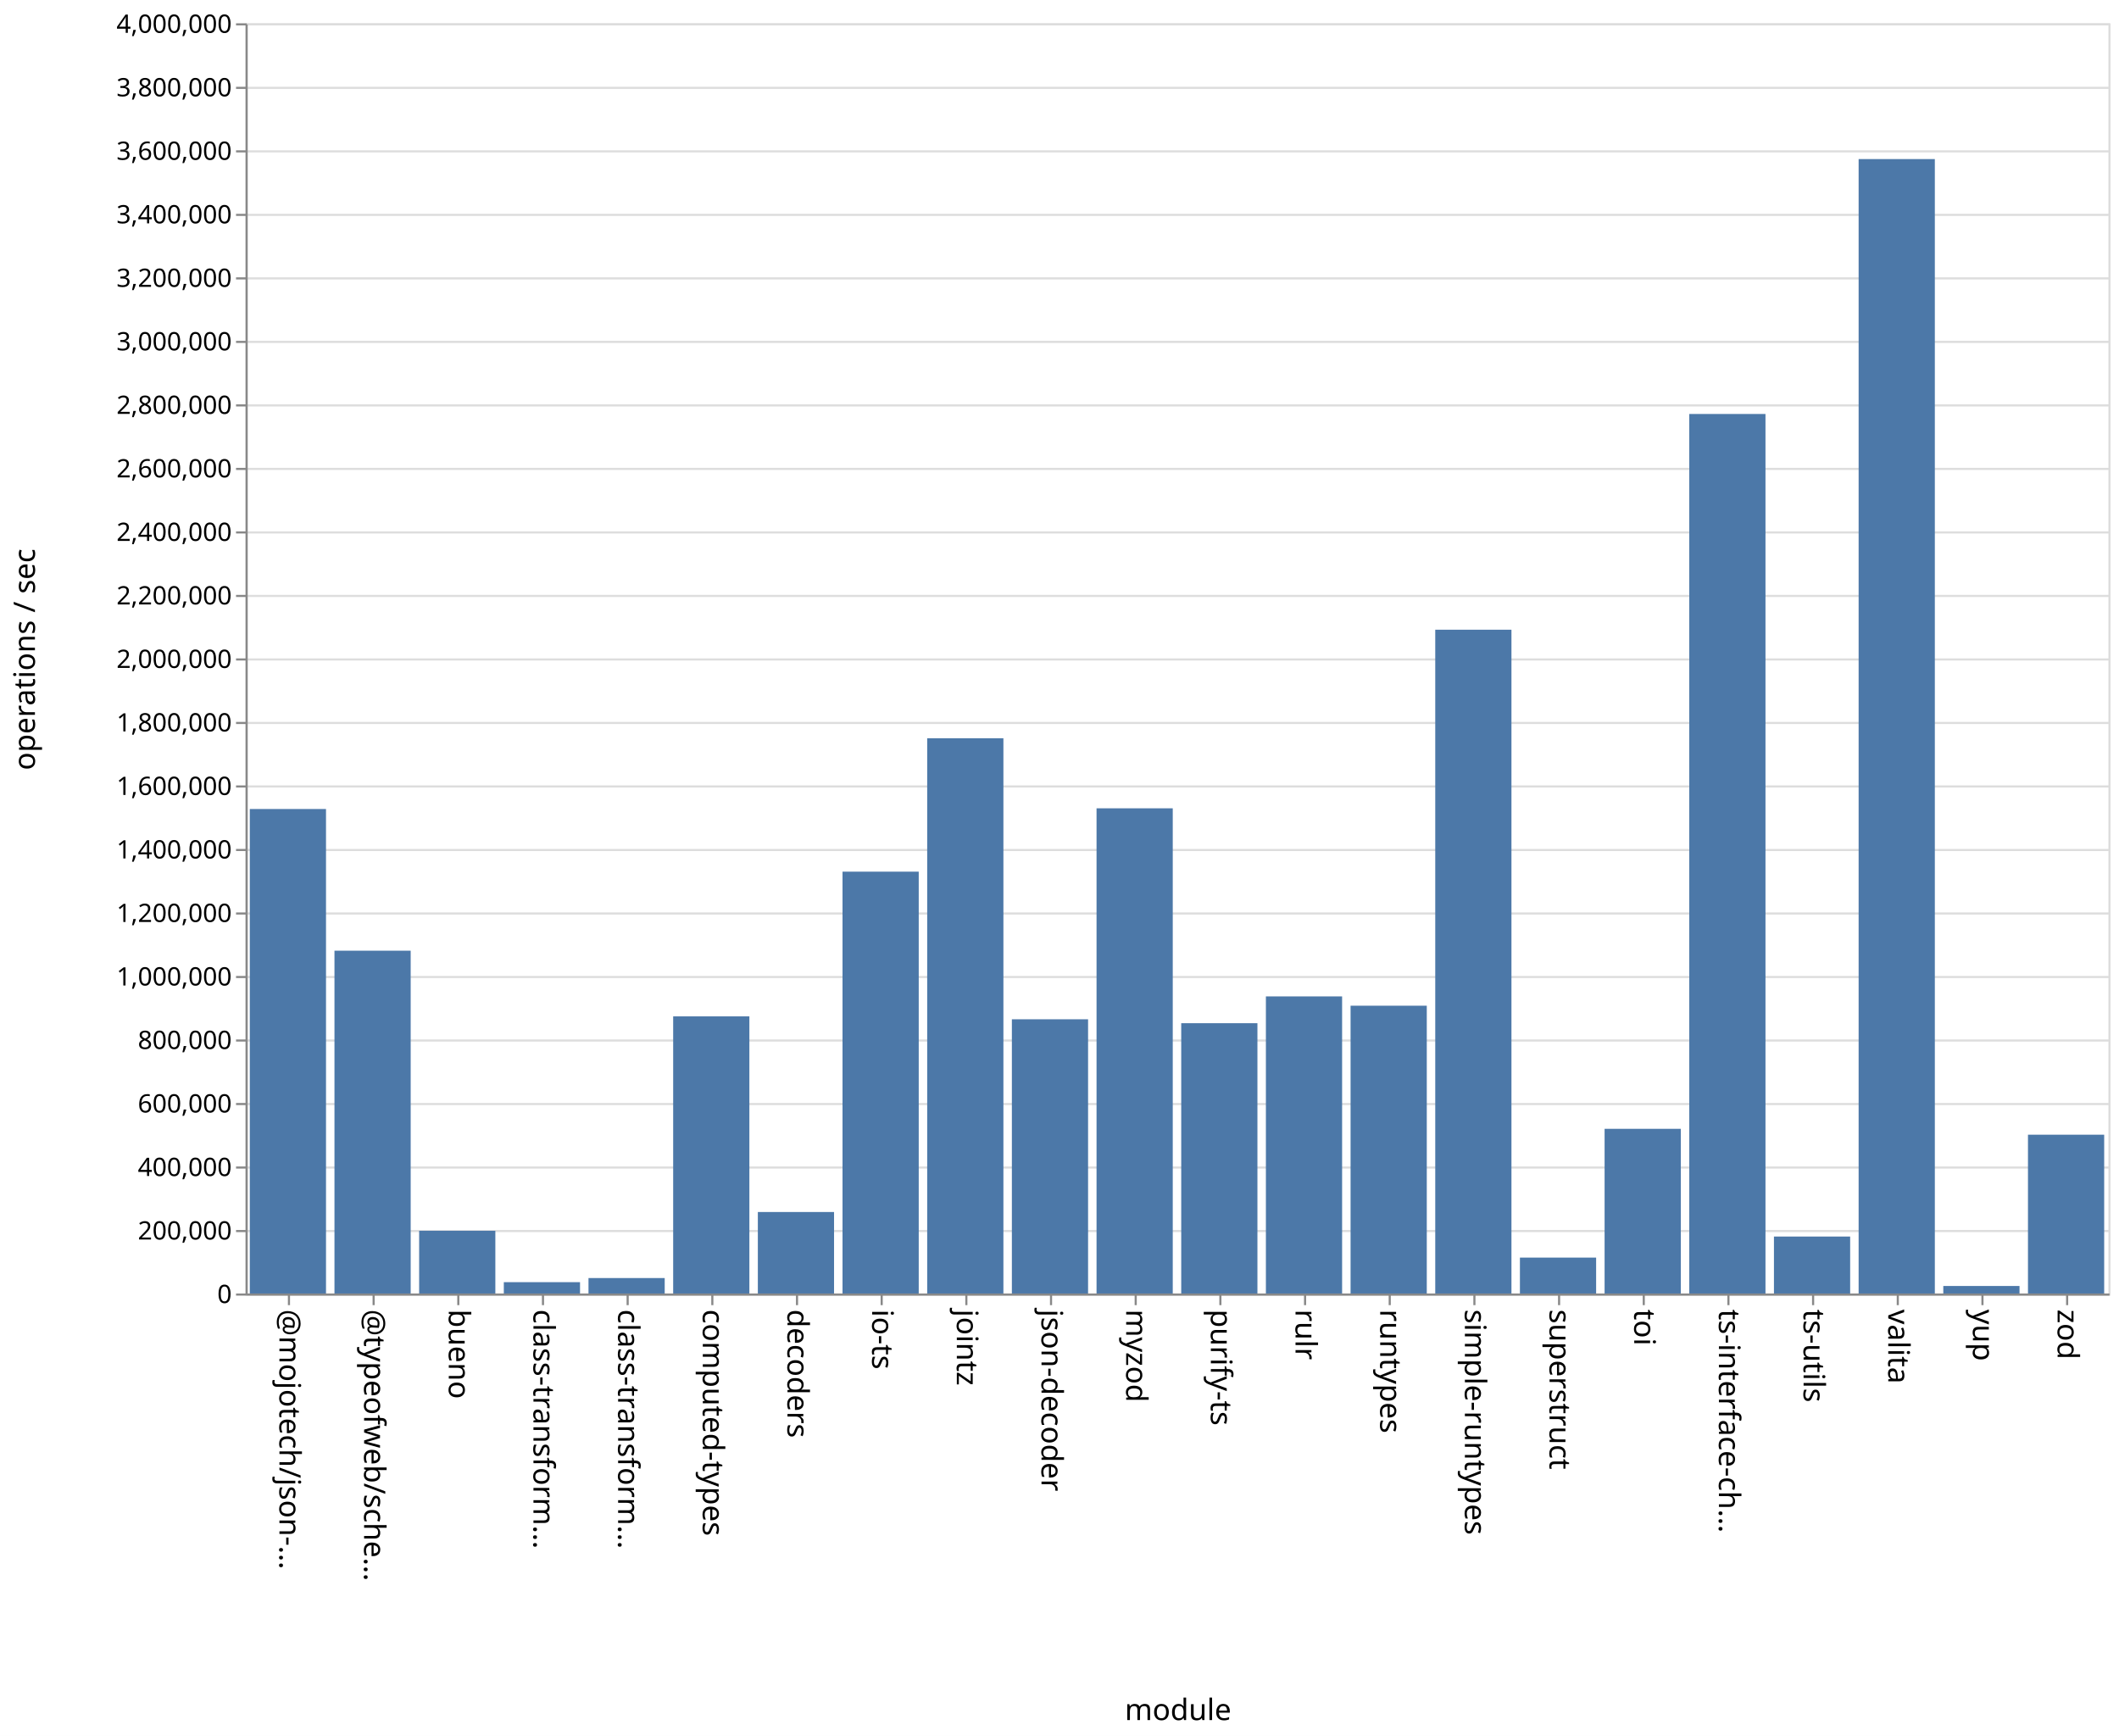
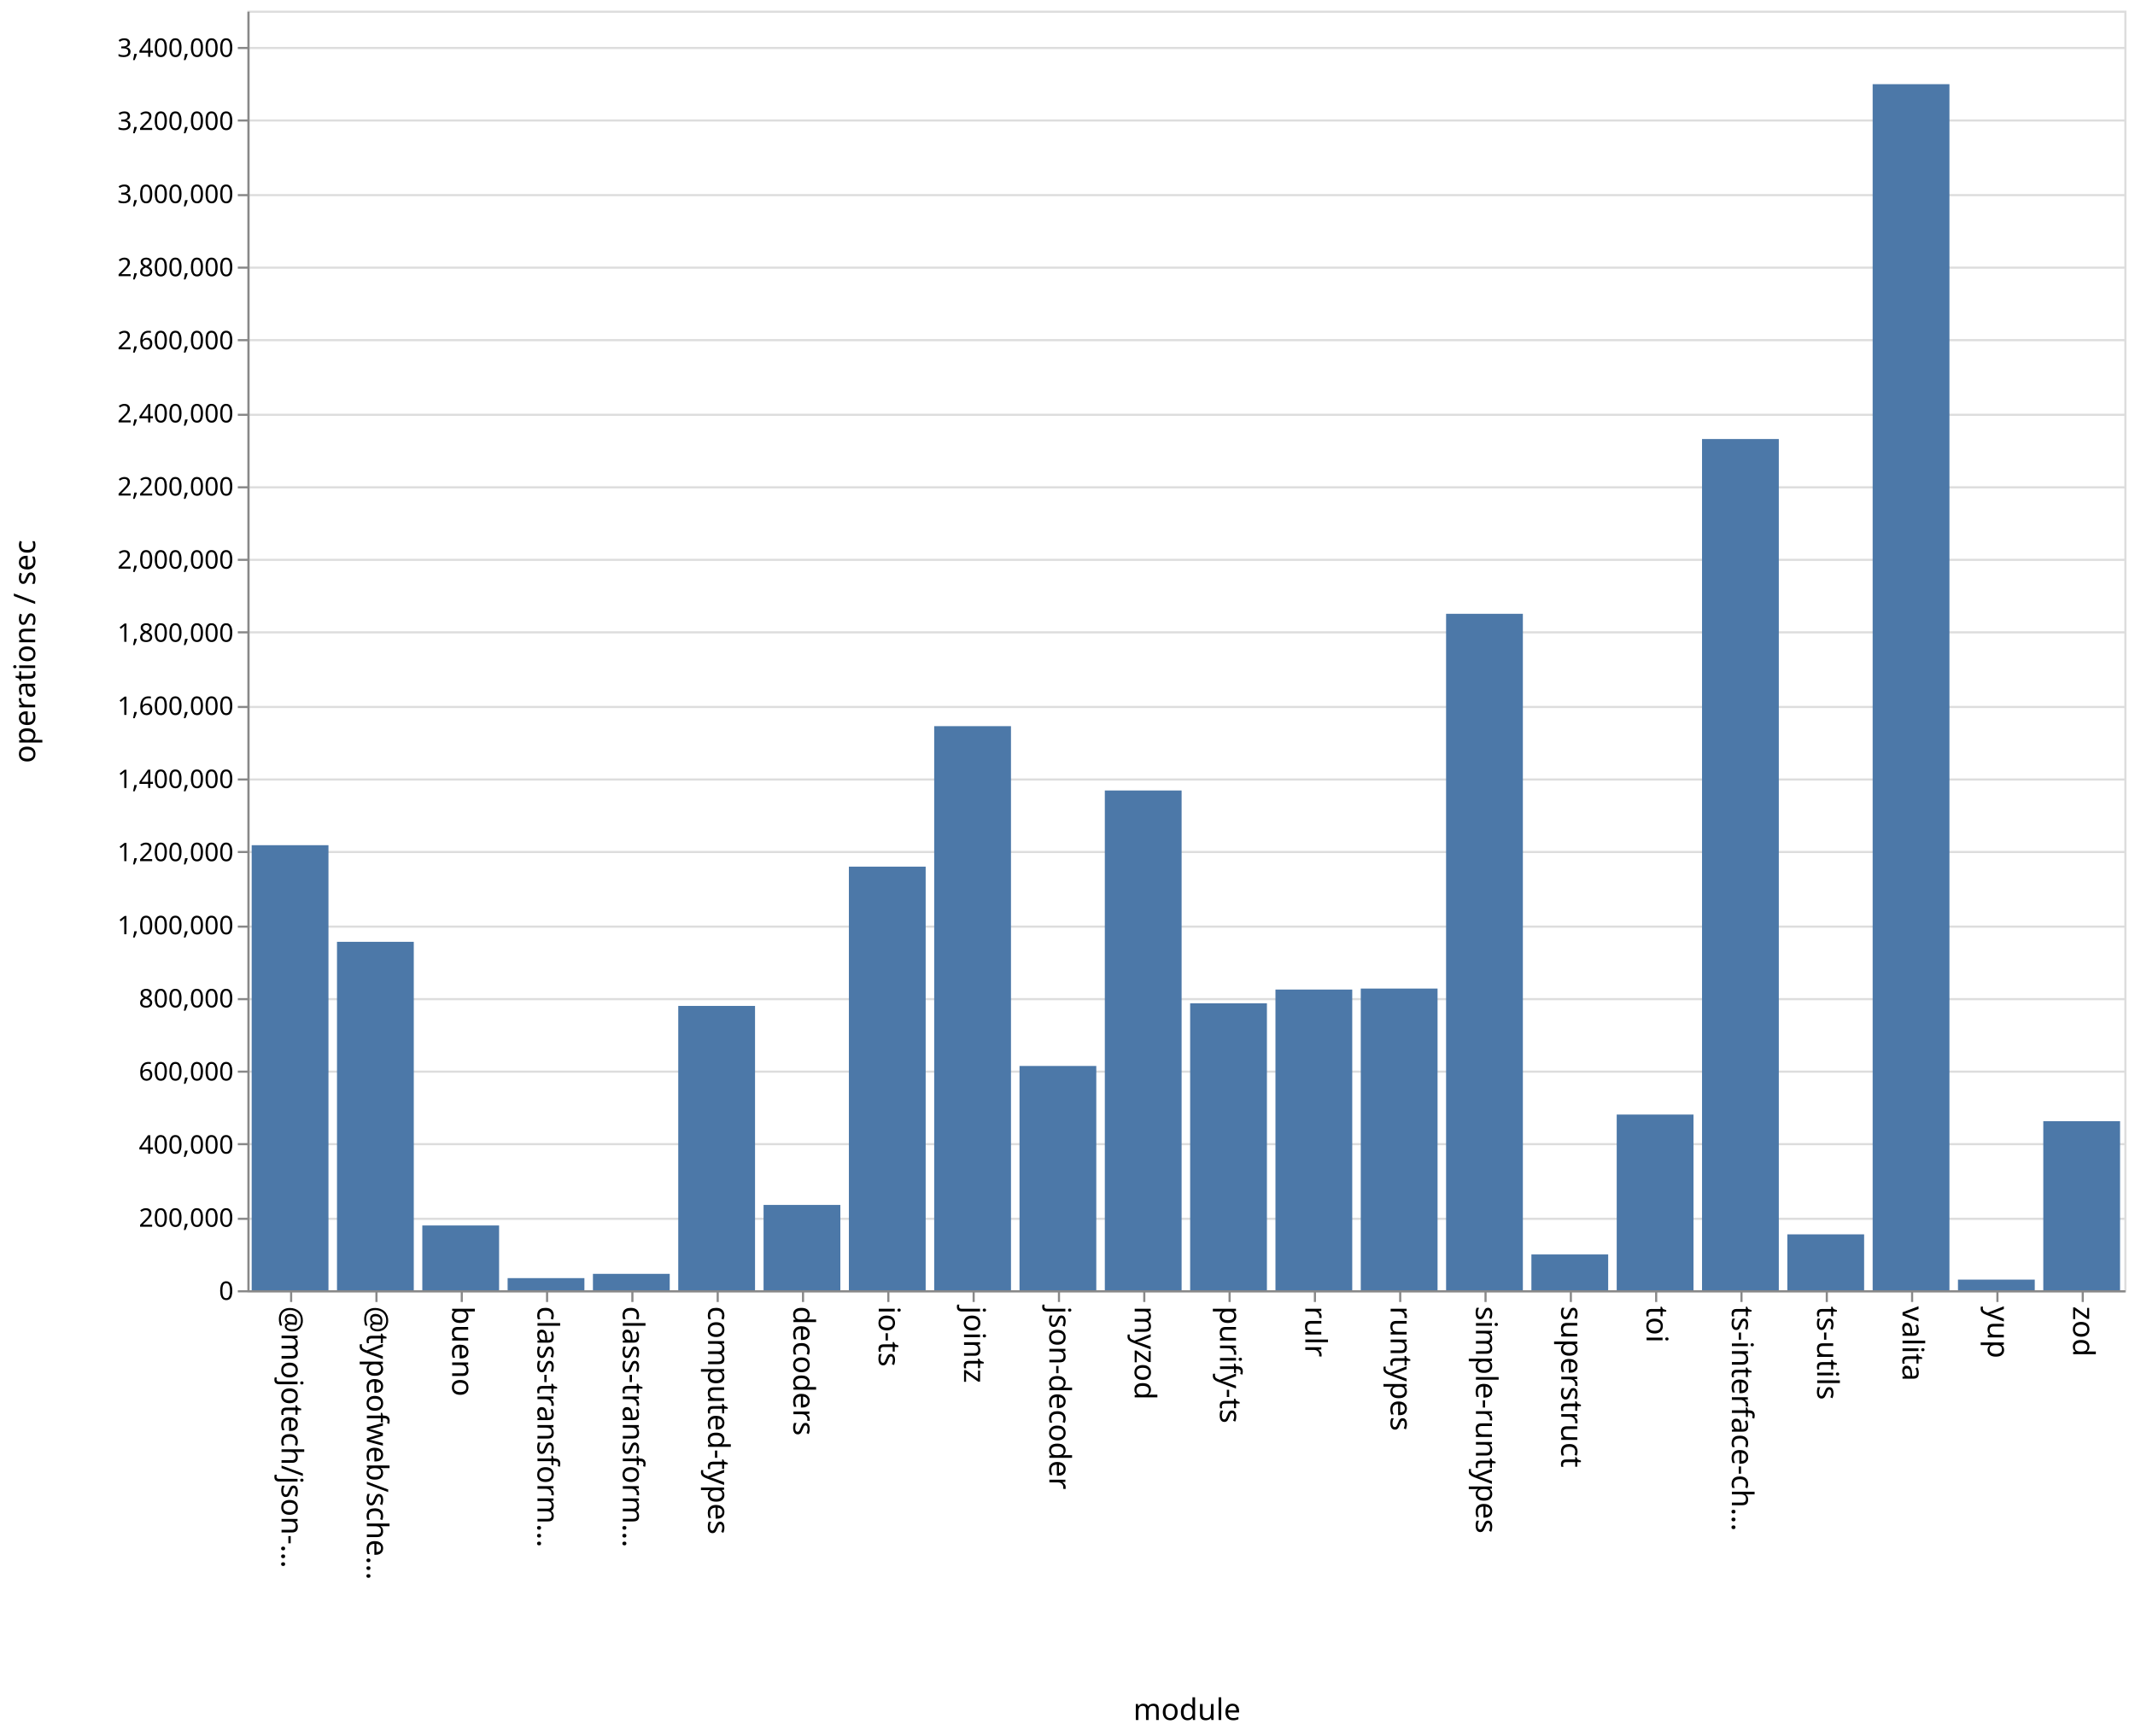
- <svg xmlns="http://www.w3.org/2000/svg" class="marks" width="1001" height="820">
-   <path fill="#fff" d="M0 0h1001v820H0z" />
+ <svg xmlns="http://www.w3.org/2000/svg" class="marks" width="1001" height="814">
+   <path fill="#fff" d="M0 0h1001v814H0z" />
  <g class="mark-group role-frame root" aria-roledescription="group mark container" fill="none" stroke-miterlimit="10">
-     <path class="background" aria-hidden="true" d="M116.5 11.5h880v600h-880z" stroke="#ddd" />
-     <g class="mark-group role-axis" aria-roledescription="axis" aria-label="Y-axis for a linear scale with values from 0 to 4,000,000">
-       <path class="background" aria-hidden="true" d="M116.5 11.5z" pointer-events="none" />
+     <path class="background" aria-hidden="true" d="M116.5 5.5h880v600h-880z" stroke="#ddd" />
+     <g class="mark-group role-axis" aria-roledescription="axis" aria-label="Y-axis for a linear scale with values from 0 to 3,500,000">
+       <path class="background" aria-hidden="true" d="M116.5 5.5z" pointer-events="none" />
      <g class="mark-rule role-axis-grid" pointer-events="none" stroke="#ddd">
-         <path d="M116.5 611.5h880M116.5 581.5h880M116.5 551.5h880M116.5 521.5h880M116.5 491.5h880M116.5 461.5h880M116.5 431.5h880M116.5 401.5h880M116.5 371.5h880M116.5 341.5h880M116.5 311.5h880M116.5 281.5h880M116.5 251.5h880M116.5 221.5h880M116.5 191.5h880M116.5 161.5h880M116.5 131.5h880M116.5 101.5h880M116.5 71.5h880M116.5 41.5h880M116.5 11.5h880" />
+         <path d="M116.5 605.5h880M116.5 571.5h880M116.5 536.5h880M116.5 502.5h880M116.5 468.5h880M116.5 434.5h880M116.5 399.5h880M116.5 365.5h880M116.5 331.5h880M116.5 296.5h880M116.5 262.5h880M116.5 228.5h880M116.5 194.5h880M116.5 159.5h880M116.5 125.5h880M116.5 91.5h880M116.5 56.5h880M116.5 22.5h880" />
      </g>
    </g>
    <g class="mark-group role-axis" aria-roledescription="axis" aria-label="X-axis titled 'module' for a discrete scale with 22 values: @mojotech/json-type-validation, @typeofweb/schema, bueno, class-transformer-validator-async, class-transformer-validator-sync, ending with zod">
-       <path class="background" aria-hidden="true" d="M116.5 611.5z" pointer-events="none" />
+       <path class="background" aria-hidden="true" d="M116.5 605.5z" pointer-events="none" />
      <g class="mark-rule role-axis-tick" pointer-events="none" stroke="#888">
-         <path d="M136.5 611.5v5M176.5 611.5v5M216.5 611.5v5M256.5 611.5v5M296.5 611.5v5M336.5 611.5v5M376.5 611.5v5M416.5 611.5v5M456.5 611.5v5M496.5 611.5v5M536.5 611.5v5M576.5 611.5v5M616.5 611.5v5M656.5 611.5v5M696.5 611.5v5M736.5 611.5v5M776.5 611.5v5M816.5 611.5v5M856.5 611.5v5M896.5 611.5v5M936.5 611.5v5M976.5 611.5v5" />
+         <path d="M136.5 605.5v5M176.5 605.5v5M216.5 605.5v5M256.5 605.5v5M296.5 605.5v5M336.5 605.5v5M376.5 605.5v5M416.5 605.5v5M456.5 605.5v5M496.5 605.5v5M536.5 605.5v5M576.5 605.5v5M616.5 605.5v5M656.5 605.5v5M696.5 605.5v5M736.5 605.5v5M776.5 605.5v5M816.5 605.5v5M856.5 605.5v5M896.5 605.5v5M936.5 605.5v5M976.5 605.5v5" />
      </g>
      <g class="mark-text role-axis-label" pointer-events="none" font-family="sans-serif" font-size="14" fill="#000">
-         <text transform="rotate(90 -243.25 375.25)">@mojotech/json-…</text>
-         <text transform="rotate(90 -223.25 395.25)">@typeofweb/sche…</text>
-         <text transform="rotate(90 -203.25 415.25)">bueno</text>
-         <text transform="rotate(90 -183.25 435.25)">class-transform…</text>
-         <text transform="rotate(90 -163.25 455.25)">class-transform…</text>
-         <text transform="rotate(90 -143.25 475.25)">computed-types</text>
-         <text transform="rotate(90 -123.25 495.25)">decoders</text>
-         <text transform="rotate(90 -103.25 515.25)">io-ts</text>
-         <text transform="rotate(90 -83.25 535.25)">jointz</text>
-         <text transform="rotate(90 -63.25 555.25)">json-decoder</text>
-         <text transform="rotate(90 -43.25 575.25)">myzod</text>
-         <text transform="rotate(90 -23.25 595.25)">purify-ts</text>
-         <text transform="rotate(90 -3.25 615.25)">rulr</text>
-         <text transform="rotate(90 16.75 635.25)">runtypes</text>
-         <text transform="rotate(90 36.75 655.25)">simple-runtypes</text>
-         <text transform="rotate(90 56.75 675.25)">superstruct</text>
-         <text transform="rotate(90 76.75 695.25)">toi</text>
-         <text transform="rotate(90 96.75 715.25)">ts-interface-ch…</text>
-         <text transform="rotate(90 116.75 735.25)">ts-utils</text>
-         <text transform="rotate(90 136.75 755.25)">valita</text>
-         <text transform="rotate(90 156.75 775.25)">yup</text>
-         <text transform="rotate(90 176.75 795.25)">zod</text>
+         <text transform="rotate(90 -240.25 372.25)">@mojotech/json-…</text>
+         <text transform="rotate(90 -220.25 392.25)">@typeofweb/sche…</text>
+         <text transform="rotate(90 -200.25 412.25)">bueno</text>
+         <text transform="rotate(90 -180.25 432.25)">class-transform…</text>
+         <text transform="rotate(90 -160.25 452.25)">class-transform…</text>
+         <text transform="rotate(90 -140.25 472.25)">computed-types</text>
+         <text transform="rotate(90 -120.25 492.25)">decoders</text>
+         <text transform="rotate(90 -100.25 512.25)">io-ts</text>
+         <text transform="rotate(90 -80.25 532.25)">jointz</text>
+         <text transform="rotate(90 -60.25 552.25)">json-decoder</text>
+         <text transform="rotate(90 -40.25 572.25)">myzod</text>
+         <text transform="rotate(90 -20.25 592.25)">purify-ts</text>
+         <text transform="rotate(90 -.25 612.25)">rulr</text>
+         <text transform="rotate(90 19.75 632.25)">runtypes</text>
+         <text transform="rotate(90 39.75 652.25)">simple-runtypes</text>
+         <text transform="rotate(90 59.75 672.25)">superstruct</text>
+         <text transform="rotate(90 79.75 692.25)">toi</text>
+         <text transform="rotate(90 99.75 712.25)">ts-interface-ch…</text>
+         <text transform="rotate(90 119.75 732.25)">ts-utils</text>
+         <text transform="rotate(90 139.75 752.25)">valita</text>
+         <text transform="rotate(90 159.75 772.25)">yup</text>
+         <text transform="rotate(90 179.75 792.25)">zod</text>
      </g>
-       <path stroke="#888" d="M116.5 611.5h880" class="mark-rule role-axis-domain" pointer-events="none" />
-       <text text-anchor="middle" transform="translate(556.5 812.5)" font-family="sans-serif" font-size="14" fill="#000" class="mark-text role-axis-title" pointer-events="none">module</text>
+       <path stroke="#888" d="M116.5 605.5h880" class="mark-rule role-axis-domain" pointer-events="none" />
+       <text text-anchor="middle" transform="translate(556.5 806.5)" font-family="sans-serif" font-size="14" fill="#000" class="mark-text role-axis-title" pointer-events="none">module</text>
    </g>
-     <g class="mark-group role-axis" aria-roledescription="axis" aria-label="Y-axis titled 'operations / sec' for a linear scale with values from 0 to 4,000,000">
-       <path class="background" aria-hidden="true" d="M116.5 11.5z" pointer-events="none" />
+     <g class="mark-group role-axis" aria-roledescription="axis" aria-label="Y-axis titled 'operations / sec' for a linear scale with values from 0 to 3,500,000">
+       <path class="background" aria-hidden="true" d="M116.5 5.5z" pointer-events="none" />
      <g class="mark-rule role-axis-tick" pointer-events="none" stroke="#888">
-         <path d="M116.5 611.5h-5M116.5 581.5h-5M116.5 551.5h-5M116.5 521.5h-5M116.5 491.5h-5M116.5 461.5h-5M116.5 431.5h-5M116.5 401.5h-5M116.5 371.5h-5M116.5 341.5h-5M116.5 311.5h-5M116.5 281.5h-5M116.5 251.5h-5M116.5 221.5h-5M116.5 191.5h-5M116.5 161.5h-5M116.5 131.5h-5M116.5 101.5h-5M116.5 71.5h-5M116.5 41.5h-5M116.5 11.5h-5" />
+         <path d="M116.5 605.5h-5M116.5 571.5h-5M116.5 536.5h-5M116.5 502.5h-5M116.5 468.5h-5M116.5 434.5h-5M116.5 399.5h-5M116.5 365.5h-5M116.5 331.5h-5M116.5 296.5h-5M116.5 262.5h-5M116.5 228.5h-5M116.5 194.5h-5M116.5 159.5h-5M116.5 125.5h-5M116.5 91.5h-5M116.5 56.5h-5M116.5 22.5h-5" />
      </g>
      <g class="mark-text role-axis-label" pointer-events="none" text-anchor="end" font-family="sans-serif" font-size="12" fill="#000">
-         <text transform="translate(109.5 615.5)">0</text>
-         <text transform="translate(109.5 585.5)">200,000</text>
-         <text transform="translate(109.5 555.5)">400,000</text>
-         <text transform="translate(109.5 525.5)">600,000</text>
-         <text transform="translate(109.5 495.5)">800,000</text>
-         <text transform="translate(109.5 465.5)">1,000,000</text>
-         <text transform="translate(109.5 435.5)">1,200,000</text>
-         <text transform="translate(109.5 405.5)">1,400,000</text>
-         <text transform="translate(109.5 375.5)">1,600,000</text>
-         <text transform="translate(109.5 345.5)">1,800,000</text>
-         <text transform="translate(109.5 315.5)">2,000,000</text>
-         <text transform="translate(109.5 285.5)">2,200,000</text>
-         <text transform="translate(109.5 255.5)">2,400,000</text>
-         <text transform="translate(109.5 225.5)">2,600,000</text>
-         <text transform="translate(109.5 195.5)">2,800,000</text>
-         <text transform="translate(109.5 165.5)">3,000,000</text>
-         <text transform="translate(109.5 135.5)">3,200,000</text>
-         <text transform="translate(109.5 105.5)">3,400,000</text>
-         <text transform="translate(109.5 75.5)">3,600,000</text>
-         <text transform="translate(109.5 45.5)">3,800,000</text>
-         <text transform="translate(109.5 15.5)">4,000,000</text>
+         <text transform="translate(109.5 609.5)">0</text>
+         <text transform="translate(109.5 575.214)">200,000</text>
+         <text transform="translate(109.5 540.929)">400,000</text>
+         <text transform="translate(109.5 506.643)">600,000</text>
+         <text transform="translate(109.5 472.357)">800,000</text>
+         <text transform="translate(109.5 438.071)">1,000,000</text>
+         <text transform="translate(109.5 403.786)">1,200,000</text>
+         <text transform="translate(109.5 369.5)">1,400,000</text>
+         <text transform="translate(109.5 335.214)">1,600,000</text>
+         <text transform="translate(109.5 300.929)">1,800,000</text>
+         <text transform="translate(109.5 266.643)">2,000,000</text>
+         <text transform="translate(109.5 232.357)">2,200,000</text>
+         <text transform="translate(109.5 198.071)">2,400,000</text>
+         <text transform="translate(109.5 163.786)">2,600,000</text>
+         <text transform="translate(109.5 129.5)">2,800,000</text>
+         <text transform="translate(109.5 95.214)">3,000,000</text>
+         <text transform="translate(109.5 60.929)">3,200,000</text>
+         <text transform="translate(109.5 26.643)">3,400,000</text>
      </g>
-       <path stroke="#888" d="M116.5 611.5v-600" class="mark-rule role-axis-domain" pointer-events="none" />
-       <text text-anchor="middle" transform="rotate(-90 164 147.5)" font-family="sans-serif" font-size="14" fill="#000" class="mark-text role-axis-title" pointer-events="none">operations / sec</text>
+       <path stroke="#888" d="M116.5 605.5V5.5" class="mark-rule role-axis-domain" pointer-events="none" />
+       <text text-anchor="middle" transform="rotate(-90 161 144.5)" font-family="sans-serif" font-size="14" fill="#000" class="mark-text role-axis-title" pointer-events="none">operations / sec</text>
    </g>
    <g class="mark-rect role-mark marks" aria-roledescription="rect mark container" fill="#4c78a8">
-       <path d="M198 581.37h36V611h-36zM238 605.644h36V611h-36zM278 603.701h36V611h-36zM318 480.096h36V611h-36zM358 572.505h36V611h-36zM398 411.738h36V611h-36zM438 348.723h36V611h-36zM478 481.469h36V611h-36zM118 382.146h36V611h-36zM518 381.814h36V611h-36zM558 483.32h36V611h-36zM598 470.661h36V611h-36zM638 475.057h36V611h-36zM678 297.451h36V611h-36zM718 594.04h36V611h-36zM758 533.213h36V611h-36zM798 195.547h36V611h-36zM838 584.093h36V611h-36zM158 449.07h36V611h-36zM878 75.143h36V611h-36zM918 607.447h36V611h-36zM958 535.991h36V611h-36z" />
+       <path d="M198 574.623h36V605h-36zM238 599.312h36V605h-36zM278 597.307h36V605h-36zM318 471.678h36V605h-36zM358 564.991h36V605h-36zM398 406.368h36V605h-36zM438 340.495h36V605h-36zM478 499.83h36V605h-36zM118 396.315h36V605h-36zM518 370.66h36V605h-36zM558 470.452h36V605h-36zM598 464.001h36V605h-36zM638 463.537h36V605h-36zM678 287.812h36V605h-36zM718 588.211h36V605h-36zM758 522.616h36V605h-36zM798 205.859h36V605h-36zM838 578.79h36V605h-36zM158 441.617h36V605h-36zM878 39.47h36V605h-36zM918 600.017h36V605h-36zM958 525.734h36V605h-36z" />
    </g>
  </g>
</svg>
